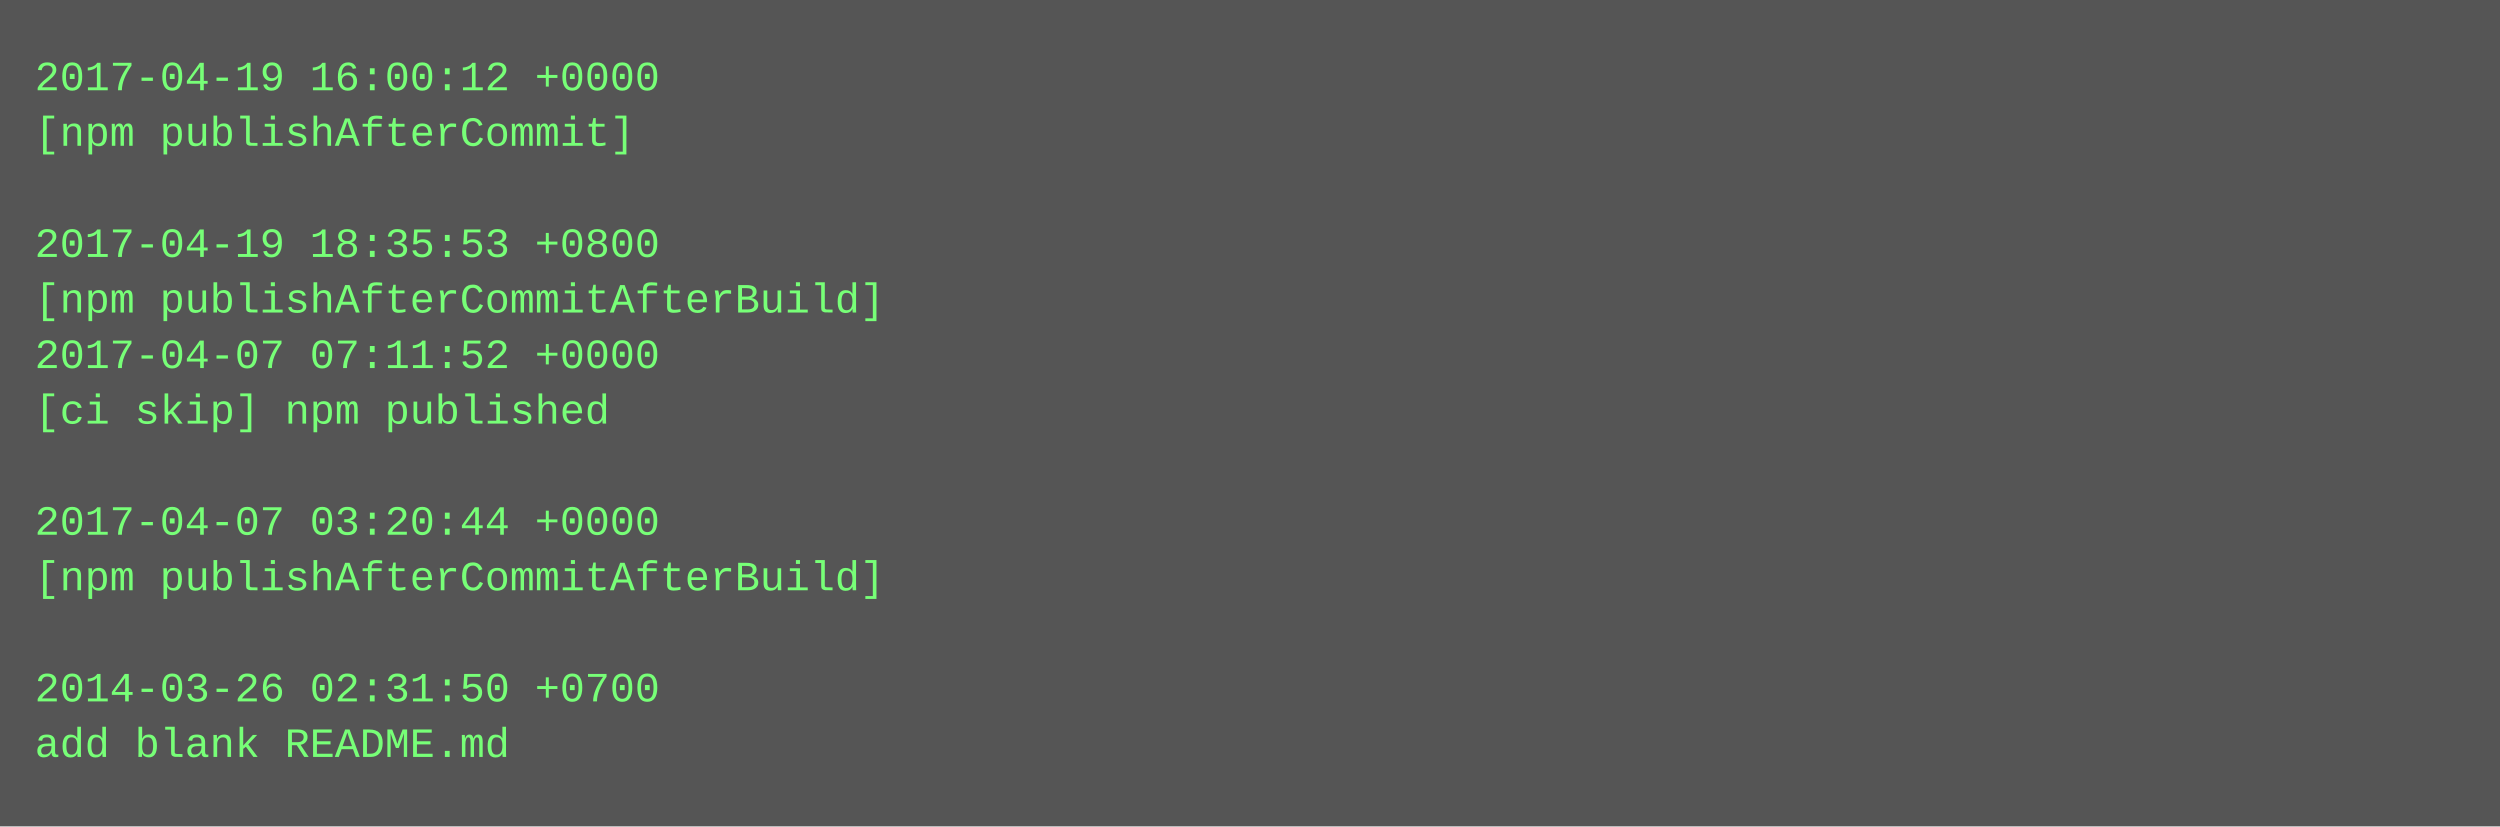
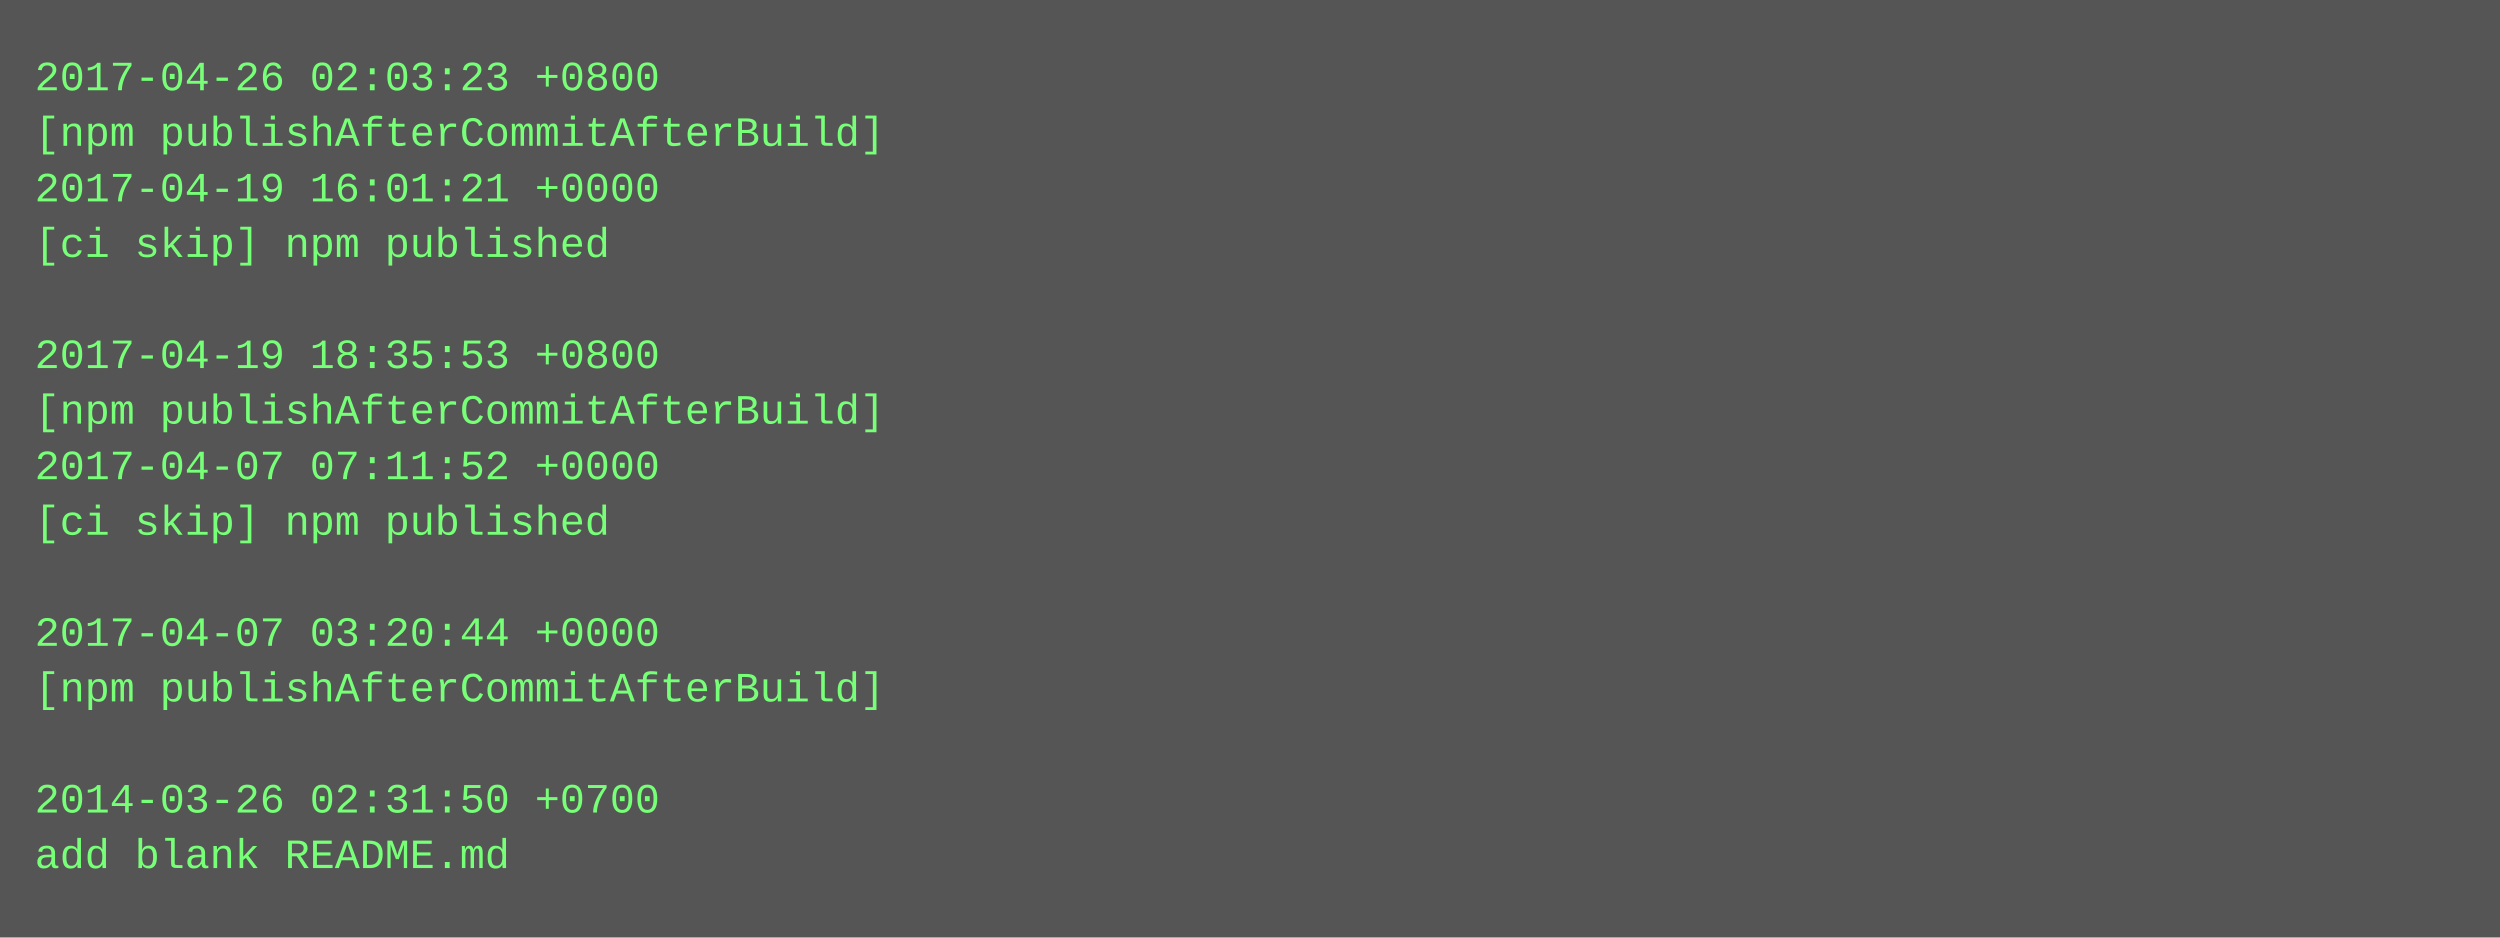
- <svg xmlns="http://www.w3.org/2000/svg" height="238" width="720">
-   <rect height="238" fill="#555" width="720" />
+ <svg xmlns="http://www.w3.org/2000/svg" height="270" width="720">
+   <rect height="270" fill="#555" width="720" />
  <text fill="#7f7" font-family="Courier New" font-size="12" xml:space="preserve">
-     <tspan x="10" y="26">2017-04-19 16:00:12 +0000</tspan>
-     <tspan x="10" y="42">[npm publishAfterCommit]</tspan>
-     <tspan x="10" y="58" />
-     <tspan x="10" y="74">2017-04-19 18:35:53 +0800</tspan>
-     <tspan x="10" y="90">[npm publishAfterCommitAfterBuild]</tspan>
-     <tspan x="10" y="106">2017-04-07 07:11:52 +0000</tspan>
-     <tspan x="10" y="122">[ci skip] npm published</tspan>
-     <tspan x="10" y="138" />
-     <tspan x="10" y="154">2017-04-07 03:20:44 +0000</tspan>
-     <tspan x="10" y="170">[npm publishAfterCommitAfterBuild]</tspan>
-     <tspan x="10" y="186" />
-     <tspan x="10" y="202">2014-03-26 02:31:50 +0700</tspan>
-     <tspan x="10" y="218">add blank README.md</tspan>
+     <tspan x="10" y="26">2017-04-26 02:03:23 +0800</tspan>
+     <tspan x="10" y="42">[npm publishAfterCommitAfterBuild]</tspan>
+     <tspan x="10" y="58">2017-04-19 16:01:21 +0000</tspan>
+     <tspan x="10" y="74">[ci skip] npm published</tspan>
+     <tspan x="10" y="90" />
+     <tspan x="10" y="106">2017-04-19 18:35:53 +0800</tspan>
+     <tspan x="10" y="122">[npm publishAfterCommitAfterBuild]</tspan>
+     <tspan x="10" y="138">2017-04-07 07:11:52 +0000</tspan>
+     <tspan x="10" y="154">[ci skip] npm published</tspan>
+     <tspan x="10" y="170" />
+     <tspan x="10" y="186">2017-04-07 03:20:44 +0000</tspan>
+     <tspan x="10" y="202">[npm publishAfterCommitAfterBuild]</tspan>
+     <tspan x="10" y="218" />
+     <tspan x="10" y="234">2014-03-26 02:31:50 +0700</tspan>
+     <tspan x="10" y="250">add blank README.md</tspan>
  </text>
</svg>
